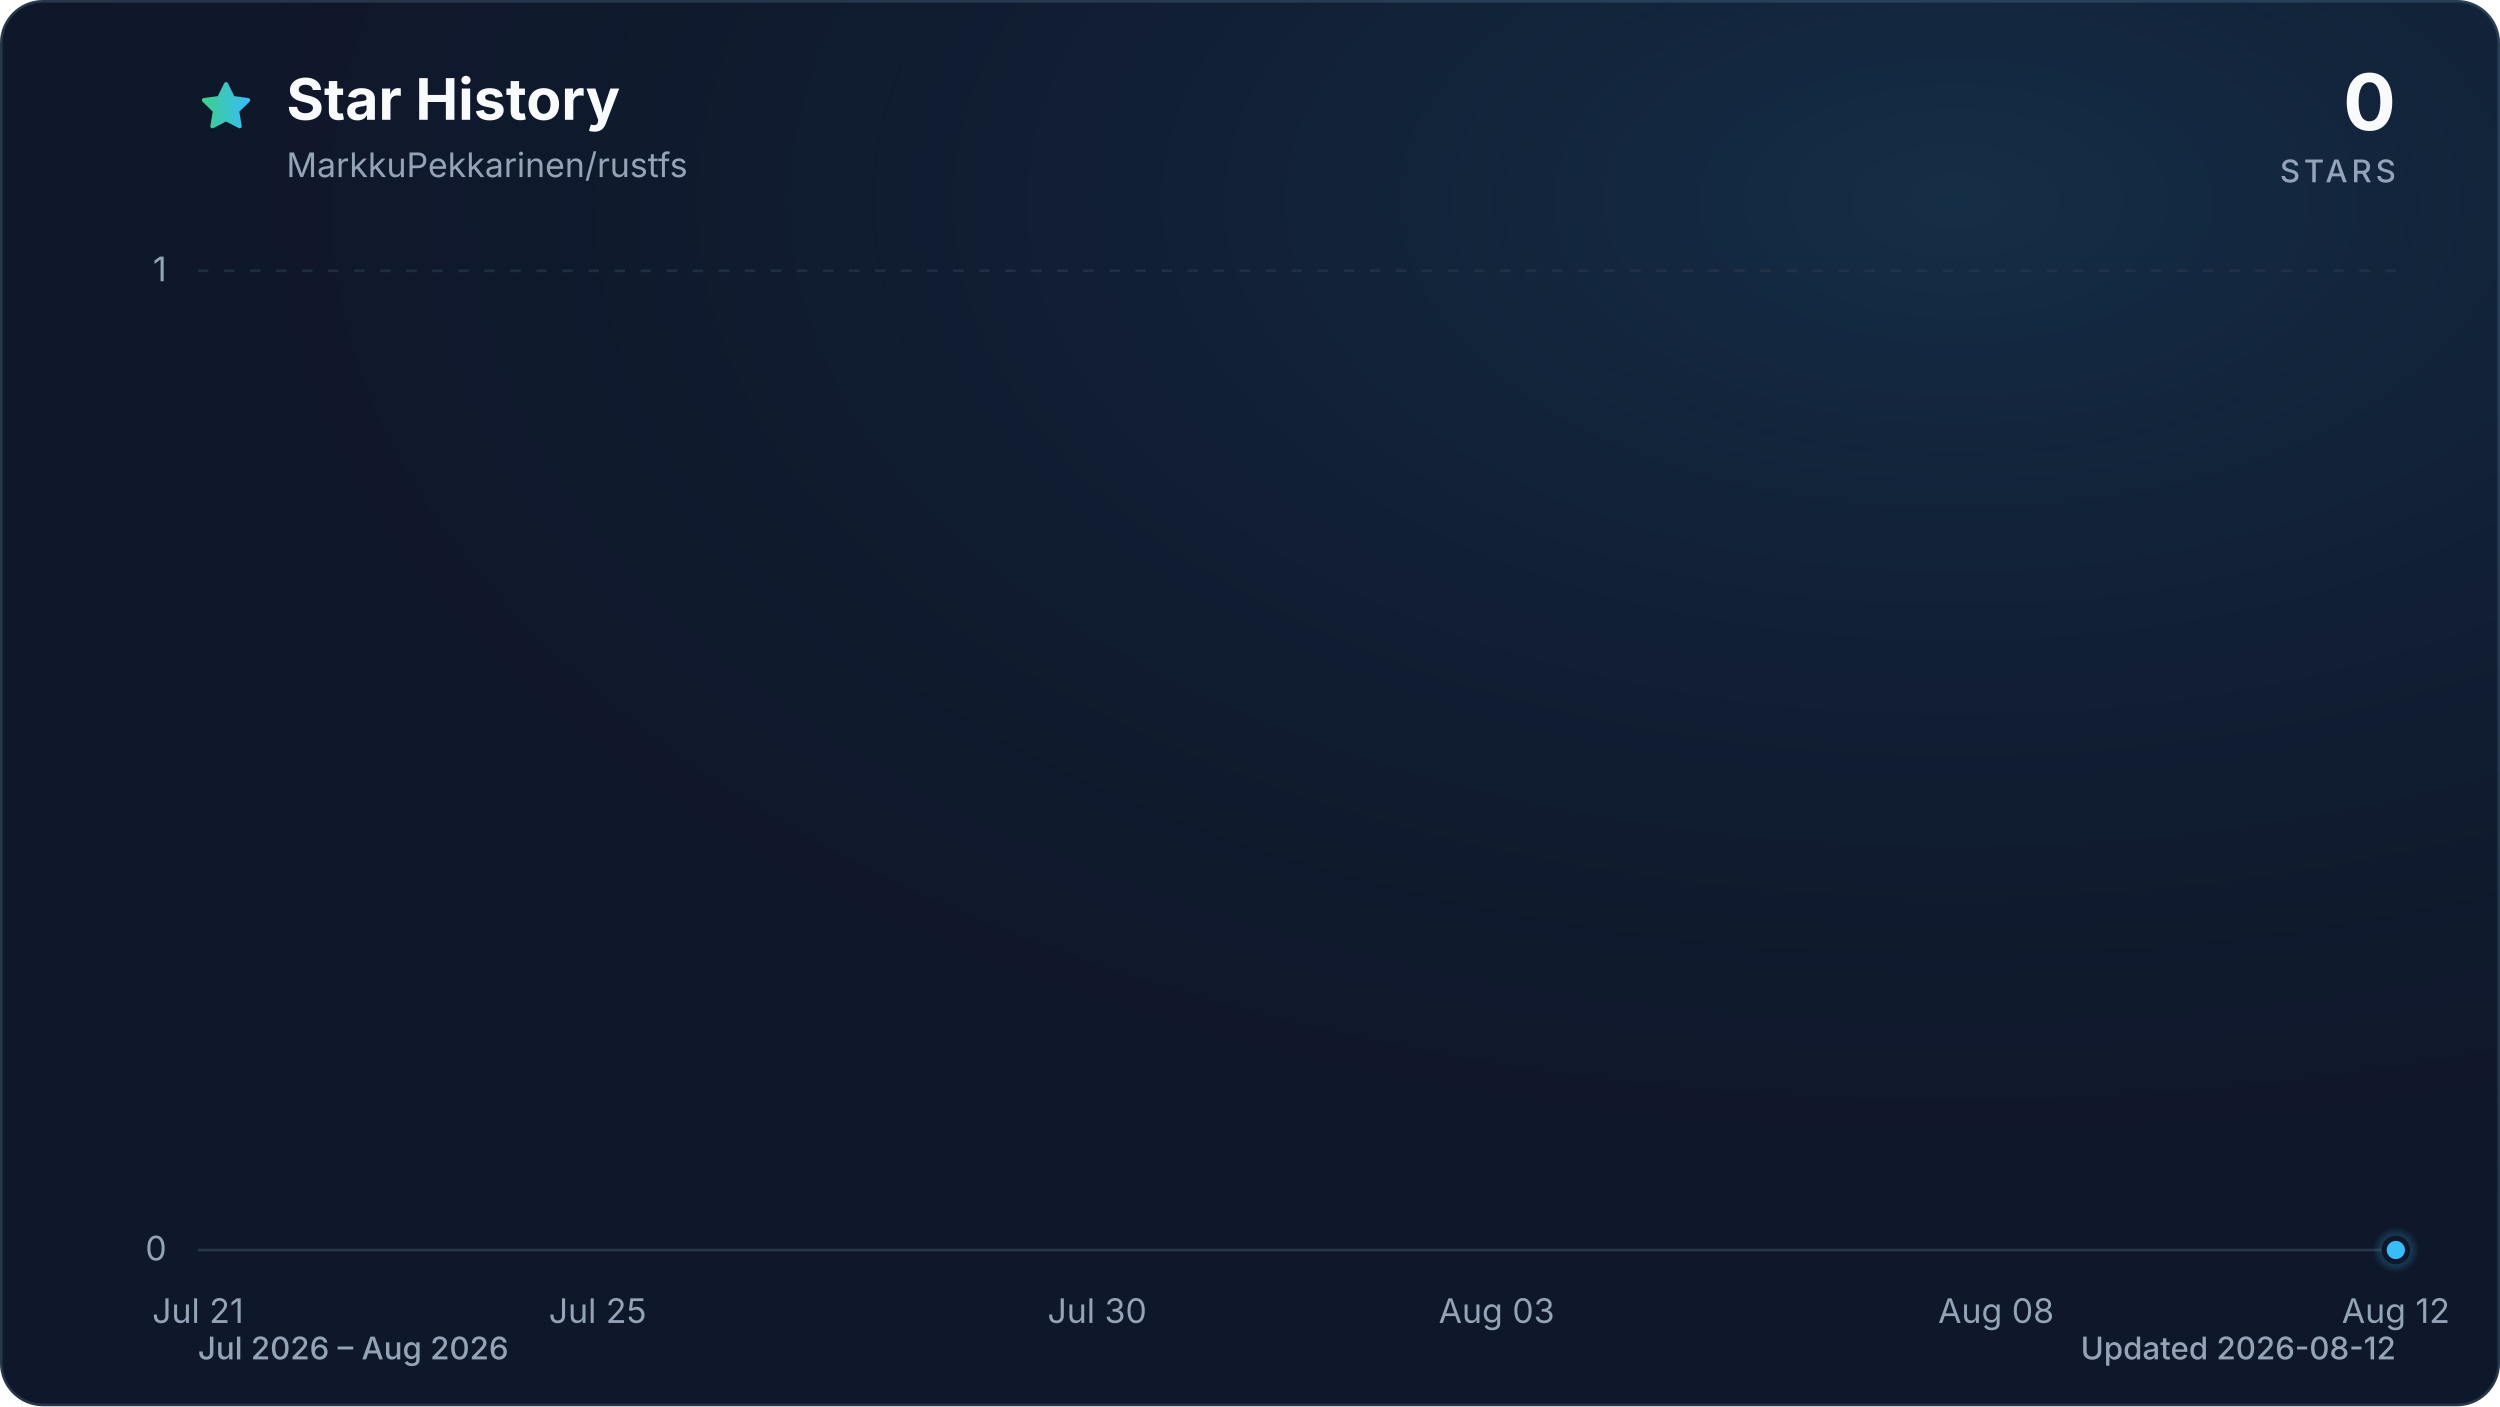
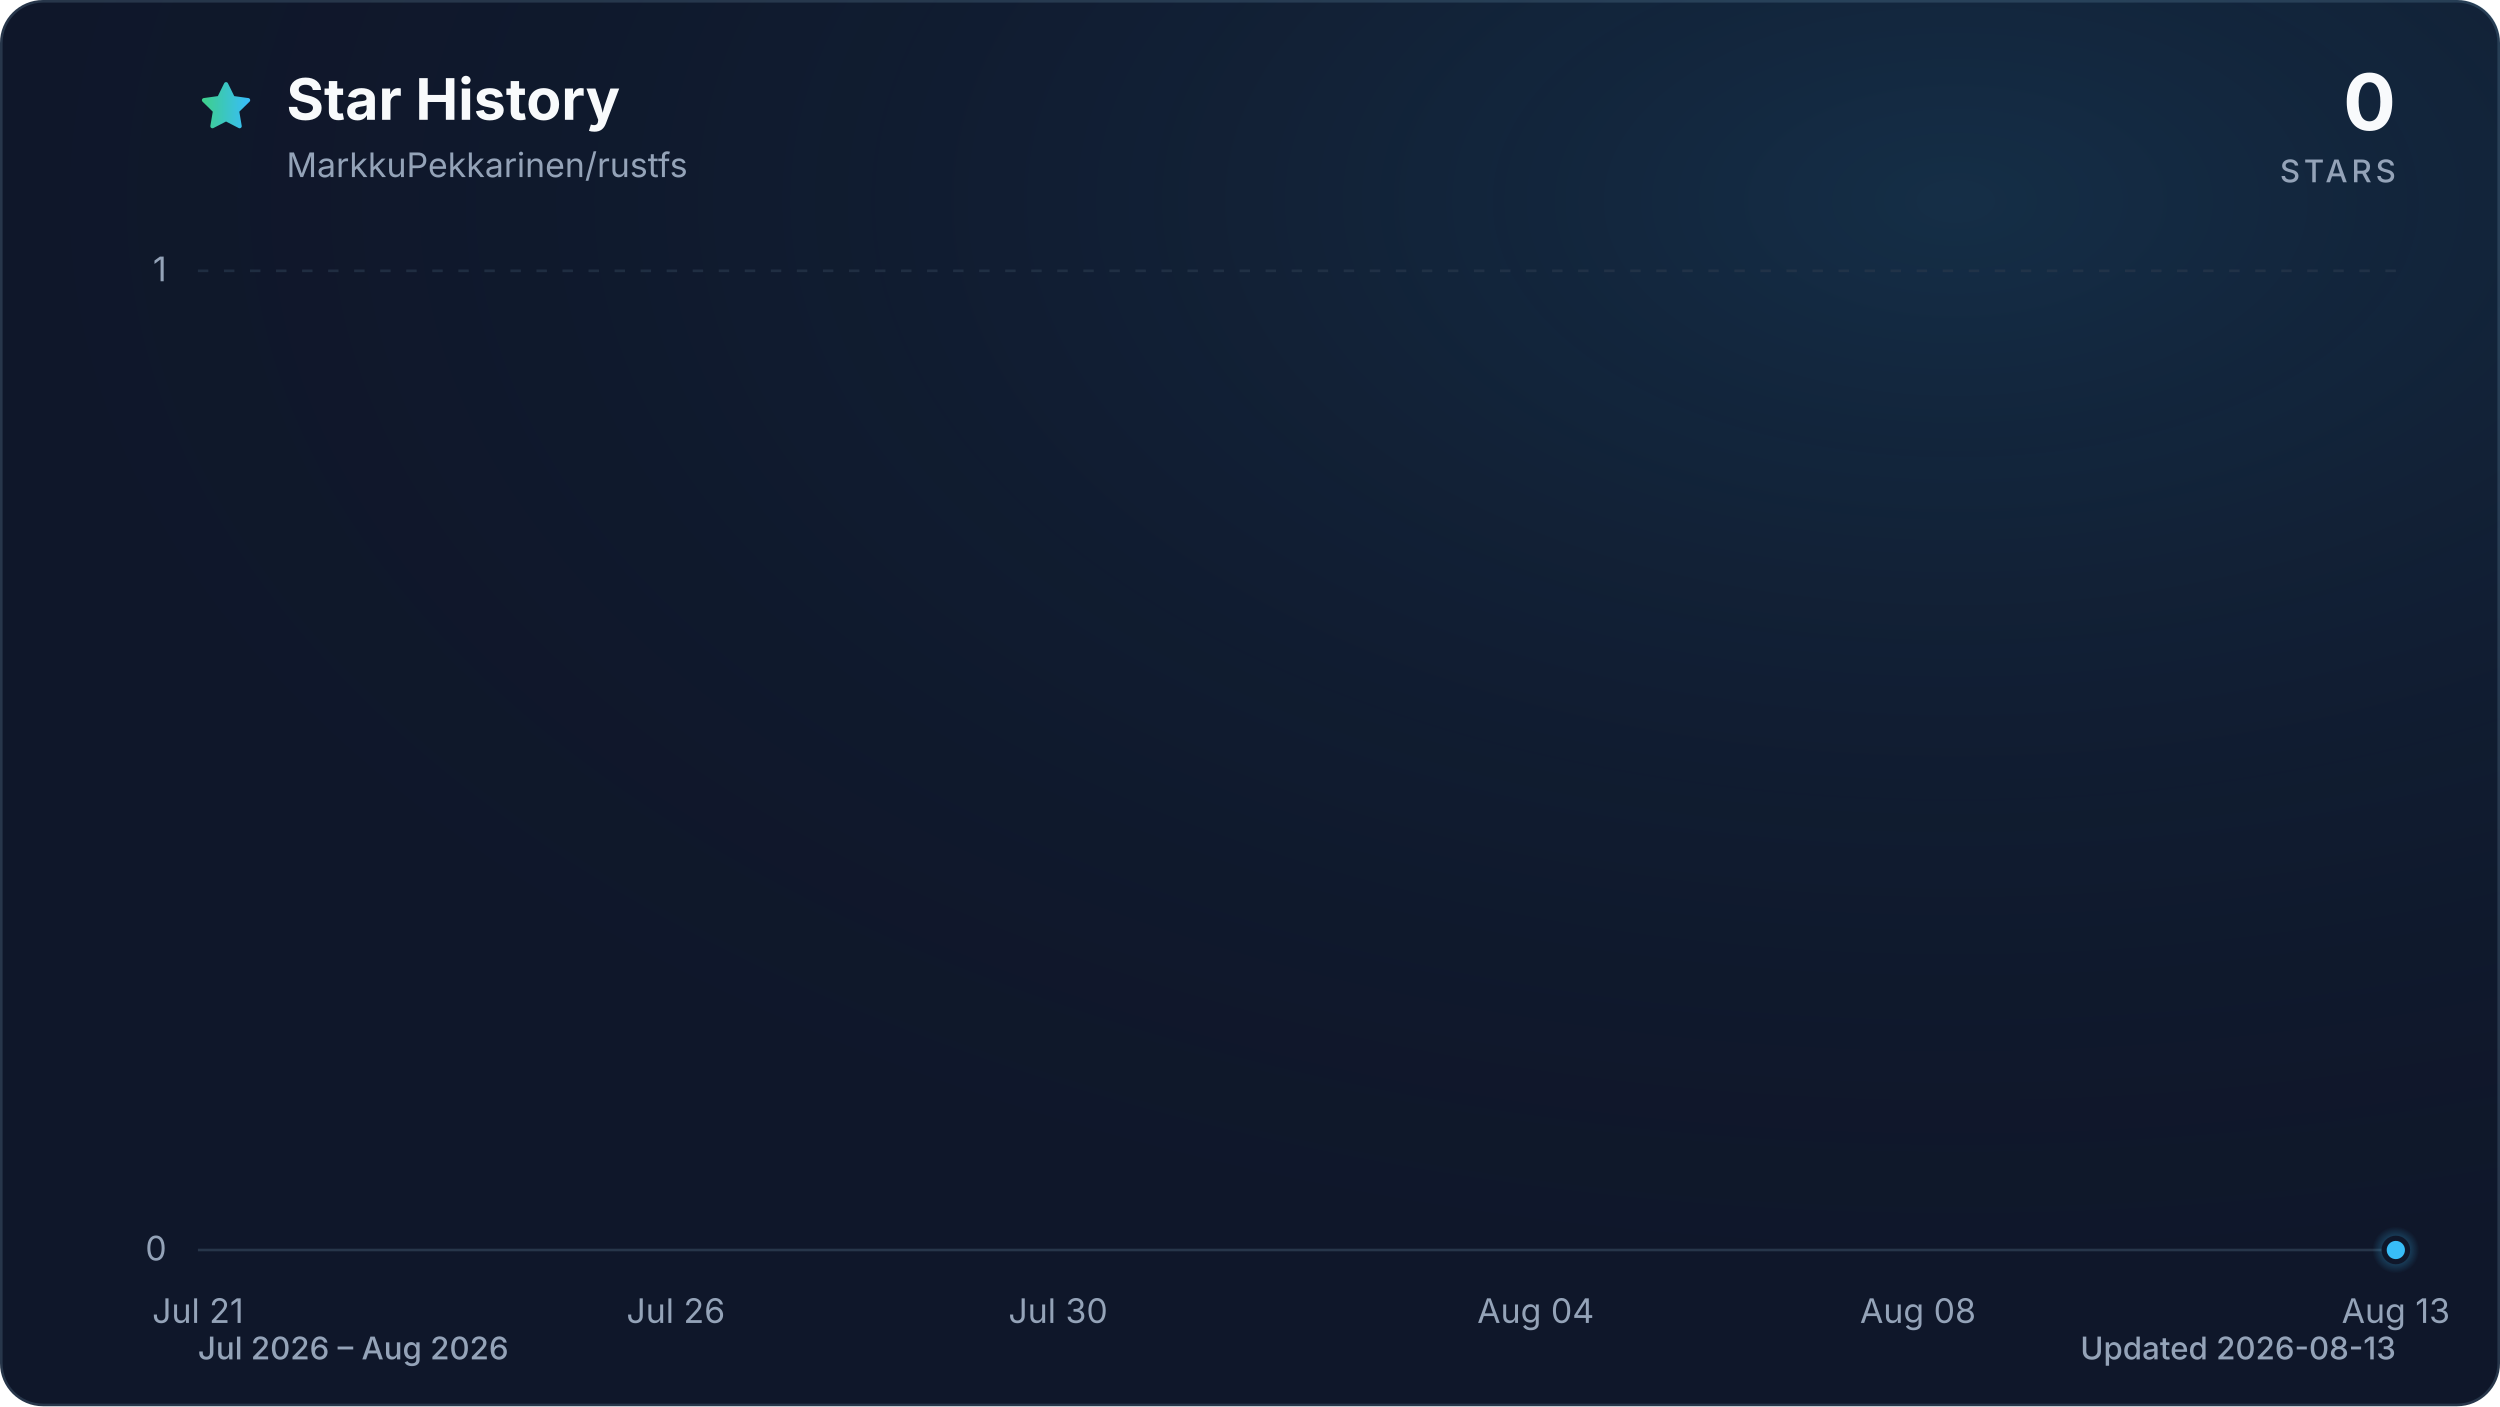
<svg xmlns="http://www.w3.org/2000/svg" viewBox="0 0 960 540" role="img" aria-labelledby="title description" data-style="gradient" data-variant="glow" data-animated="true">
  <defs>
    <linearGradient id="trend" x1="0" y1="0" x2="1" y2="0">
      <stop offset="0%" stop-color="#3ecf8e" />
      <stop offset="100%" stop-color="#38bdf8" />
    </linearGradient>
    <linearGradient id="area" x1="0" y1="0" x2="0" y2="1">
      <stop offset="0%" stop-color="#3ecf8e" stop-opacity="0.30" />
      <stop offset="55%" stop-color="#38bdf8" stop-opacity="0.10" />
      <stop offset="100%" stop-color="#38bdf8" stop-opacity="0.01" />
    </linearGradient>
    <radialGradient id="marker-halo" cx="50%" cy="50%" r="50%">
      <stop offset="0%" stop-color="#38bdf8" stop-opacity="0.55" />
      <stop offset="100%" stop-color="#38bdf8" stop-opacity="0" />
    </radialGradient>
    <radialGradient id="surface-glow" cx="78%" cy="14%" r="80%">
      <stop offset="0%" stop-color="#38bdf8" stop-opacity="0.14" />
      <stop offset="100%" stop-color="#0f172a" stop-opacity="0" />
    </radialGradient>
    <filter id="trend-glow" x="-20%" y="-20%" width="140%" height="140%">
      <feGaussianBlur stdDeviation="7" />
    </filter>
  </defs>
  <style>
.trend-enter{transform-box:fill-box;transform-origin:center;animation:trend-enter 520ms cubic-bezier(0.16,1,0.3,1)}
.marker-enter{transform-box:fill-box;transform-origin:center;animation:marker-enter 320ms cubic-bezier(0.16,1,0.3,1) 200ms both}
.marker-pulse{transform-box:fill-box;transform-origin:center;animation:marker-pulse 2.6s ease-out infinite}
@keyframes trend-enter{from{opacity:.35;transform:translateY(10px)}to{opacity:1;transform:translateY(0)}}
@keyframes marker-enter{from{opacity:0;transform:scale(.4)}to{opacity:1;transform:scale(1)}}
@keyframes marker-pulse{0%{opacity:.5;transform:scale(.7)}70%,100%{opacity:0;transform:scale(2.1)}}
@media (prefers-reduced-motion:reduce){.trend-enter,.marker-enter,.marker-pulse{animation:none!important}}
@media (prefers-reduced-motion:reduce){.marker-pulse{opacity:0}}
</style>
  <rect x="0.5" y="0.5" width="959" height="539" fill="#0f172a" stroke="#27364a" stroke-width="1" rx="16" />
  <rect width="960" height="540" fill="url(#surface-glow)" rx="16" />
  <path d="M12 2.6l2.9 5.9 6.5.9-4.7 4.6 1.1 6.5-5.8-3-5.8 3 1.1-6.5-4.7-4.6 6.5-.9L12 2.6Z" transform="translate(76 30) scale(.9)" fill="url(#trend)" stroke="url(#trend)" stroke-width="1.8" stroke-linejoin="round" aria-hidden="true" />
  <text x="110" y="46" fill="#f8fafc" font-family="ui-sans-serif, system-ui, -apple-system, BlinkMacSystemFont, 'Segoe UI', sans-serif" font-size="22" font-weight="700">Star History</text>
  <text x="110" y="68" fill="#94a3b8" font-family="ui-sans-serif, system-ui, -apple-system, BlinkMacSystemFont, 'Segoe UI', sans-serif" font-size="13">MarkkuPekkarinen/rustfs</text>
  <text x="920" y="50" fill="#f8fafc" font-family="ui-sans-serif, system-ui, -apple-system, BlinkMacSystemFont, 'Segoe UI', sans-serif" font-size="30" font-weight="700" text-anchor="end">0</text>
  <text x="920" y="70" fill="#94a3b8" font-family="ui-sans-serif, system-ui, -apple-system, BlinkMacSystemFont, 'Segoe UI', sans-serif" font-size="12" font-weight="500" letter-spacing="1.5" text-anchor="end">STARS</text>
  <line x1="76" y1="480.0" x2="920" y2="480.0" stroke="#27364a" stroke-width="1" stroke-dasharray="0" opacity="1" />
  <text x="64" y="484.0" fill="#94a3b8" font-family="ui-sans-serif, system-ui, -apple-system, BlinkMacSystemFont, 'Segoe UI', sans-serif" font-size="13" text-anchor="end">0</text>
  <line x1="76" y1="104.0" x2="920" y2="104.0" stroke="#27364a" stroke-width="1" stroke-dasharray="4 6" opacity="0.7" />
  <text x="64" y="108.0" fill="#94a3b8" font-family="ui-sans-serif, system-ui, -apple-system, BlinkMacSystemFont, 'Segoe UI', sans-serif" font-size="13" text-anchor="end">1</text>
  <text x="76.0" y="508" fill="#94a3b8" font-family="ui-sans-serif, system-ui, -apple-system, BlinkMacSystemFont, 'Segoe UI', sans-serif" font-size="13" text-anchor="middle">Jul 21</text>
-   <text x="229.5" y="508" fill="#94a3b8" font-family="ui-sans-serif, system-ui, -apple-system, BlinkMacSystemFont, 'Segoe UI', sans-serif" font-size="13" text-anchor="middle">Jul 25</text>
-   <text x="421.3" y="508" fill="#94a3b8" font-family="ui-sans-serif, system-ui, -apple-system, BlinkMacSystemFont, 'Segoe UI', sans-serif" font-size="13" text-anchor="middle">Jul 30</text>
-   <text x="574.7" y="508" fill="#94a3b8" font-family="ui-sans-serif, system-ui, -apple-system, BlinkMacSystemFont, 'Segoe UI', sans-serif" font-size="13" text-anchor="middle">Aug 03</text>
-   <text x="766.5" y="508" fill="#94a3b8" font-family="ui-sans-serif, system-ui, -apple-system, BlinkMacSystemFont, 'Segoe UI', sans-serif" font-size="13" text-anchor="middle">Aug 08</text>
-   <text x="920.0" y="508" fill="#94a3b8" font-family="ui-sans-serif, system-ui, -apple-system, BlinkMacSystemFont, 'Segoe UI', sans-serif" font-size="13" text-anchor="middle">Aug 12</text>
+   <text x="259.5" y="508" fill="#94a3b8" font-family="ui-sans-serif, system-ui, -apple-system, BlinkMacSystemFont, 'Segoe UI', sans-serif" font-size="13" text-anchor="middle">Jul 26</text>
+   <text x="406.3" y="508" fill="#94a3b8" font-family="ui-sans-serif, system-ui, -apple-system, BlinkMacSystemFont, 'Segoe UI', sans-serif" font-size="13" text-anchor="middle">Jul 30</text>
+   <text x="589.7" y="508" fill="#94a3b8" font-family="ui-sans-serif, system-ui, -apple-system, BlinkMacSystemFont, 'Segoe UI', sans-serif" font-size="13" text-anchor="middle">Aug 04</text>
+   <text x="736.5" y="508" fill="#94a3b8" font-family="ui-sans-serif, system-ui, -apple-system, BlinkMacSystemFont, 'Segoe UI', sans-serif" font-size="13" text-anchor="middle">Aug 08</text>
+   <text x="920.0" y="508" fill="#94a3b8" font-family="ui-sans-serif, system-ui, -apple-system, BlinkMacSystemFont, 'Segoe UI', sans-serif" font-size="13" text-anchor="middle">Aug 13</text>
  <g class="trend-enter">
-     <path d="M 76.0 480.0 C 88.8 480.0, 101.6 480.0, 114.4 480.0 C 127.2 480.0, 139.9 480.0, 152.7 480.0 C 165.5 480.0, 178.3 480.0, 191.1 480.0 C 203.9 480.0, 216.7 480.0, 229.5 480.0 C 242.2 480.0, 255.0 480.0, 267.8 480.0 C 280.6 480.0, 293.4 480.0, 306.2 480.0 C 319.0 480.0, 331.8 480.0, 344.5 480.0 C 357.3 480.0, 370.1 480.0, 382.9 480.0 C 395.7 480.0, 408.5 480.0, 421.3 480.0 C 434.1 480.0, 446.8 480.0, 459.6 480.0 C 472.4 480.0, 485.2 480.0, 498.0 480.0 C 510.8 480.0, 523.6 480.0, 536.4 480.0 C 549.2 480.0, 561.9 480.0, 574.7 480.0 C 587.5 480.0, 600.3 480.0, 613.1 480.0 C 625.9 480.0, 638.7 480.0, 651.5 480.0 C 664.2 480.0, 677.0 480.0, 689.8 480.0 C 702.6 480.0, 715.4 480.0, 728.2 480.0 C 741.0 480.0, 753.8 480.0, 766.5 480.0 C 779.3 480.0, 792.1 480.0, 804.9 480.0 C 817.7 480.0, 830.5 480.0, 843.3 480.0 C 856.1 480.0, 868.8 480.0, 881.6 480.0 C 894.4 480.0, 907.2 480.0, 920.0 480.0 L 920.0 480.0 L 76.0 480.0 Z" fill="url(#area)" />
-     <path d="M 76.0 480.0 C 88.8 480.0, 101.6 480.0, 114.4 480.0 C 127.2 480.0, 139.9 480.0, 152.7 480.0 C 165.5 480.0, 178.3 480.0, 191.1 480.0 C 203.9 480.0, 216.7 480.0, 229.5 480.0 C 242.2 480.0, 255.0 480.0, 267.8 480.0 C 280.6 480.0, 293.4 480.0, 306.2 480.0 C 319.0 480.0, 331.8 480.0, 344.5 480.0 C 357.3 480.0, 370.1 480.0, 382.9 480.0 C 395.7 480.0, 408.5 480.0, 421.3 480.0 C 434.1 480.0, 446.8 480.0, 459.6 480.0 C 472.4 480.0, 485.2 480.0, 498.0 480.0 C 510.8 480.0, 523.6 480.0, 536.4 480.0 C 549.2 480.0, 561.9 480.0, 574.7 480.0 C 587.5 480.0, 600.3 480.0, 613.1 480.0 C 625.9 480.0, 638.7 480.0, 651.5 480.0 C 664.2 480.0, 677.0 480.0, 689.8 480.0 C 702.6 480.0, 715.4 480.0, 728.2 480.0 C 741.0 480.0, 753.8 480.0, 766.5 480.0 C 779.3 480.0, 792.1 480.0, 804.9 480.0 C 817.7 480.0, 830.5 480.0, 843.3 480.0 C 856.1 480.0, 868.8 480.0, 881.6 480.0 C 894.4 480.0, 907.2 480.0, 920.0 480.0" fill="none" stroke="url(#trend)" stroke-width="12" stroke-linecap="round" stroke-linejoin="round" opacity="0.16" filter="url(#trend-glow)" />
-     <path d="M 76.0 480.0 C 88.8 480.0, 101.6 480.0, 114.4 480.0 C 127.2 480.0, 139.9 480.0, 152.7 480.0 C 165.5 480.0, 178.3 480.0, 191.1 480.0 C 203.9 480.0, 216.7 480.0, 229.5 480.0 C 242.2 480.0, 255.0 480.0, 267.8 480.0 C 280.6 480.0, 293.4 480.0, 306.2 480.0 C 319.0 480.0, 331.8 480.0, 344.5 480.0 C 357.3 480.0, 370.1 480.0, 382.9 480.0 C 395.7 480.0, 408.5 480.0, 421.3 480.0 C 434.1 480.0, 446.8 480.0, 459.6 480.0 C 472.4 480.0, 485.2 480.0, 498.0 480.0 C 510.8 480.0, 523.6 480.0, 536.4 480.0 C 549.2 480.0, 561.9 480.0, 574.7 480.0 C 587.5 480.0, 600.3 480.0, 613.1 480.0 C 625.9 480.0, 638.7 480.0, 651.5 480.0 C 664.2 480.0, 677.0 480.0, 689.8 480.0 C 702.6 480.0, 715.4 480.0, 728.2 480.0 C 741.0 480.0, 753.8 480.0, 766.5 480.0 C 779.3 480.0, 792.1 480.0, 804.9 480.0 C 817.7 480.0, 830.5 480.0, 843.3 480.0 C 856.1 480.0, 868.8 480.0, 881.6 480.0 C 894.4 480.0, 907.2 480.0, 920.0 480.0" fill="none" stroke="url(#trend)" stroke-width="3" stroke-linecap="round" stroke-linejoin="round" />
+     <path d="M 76.0 480.0 C 88.2 480.0, 100.5 480.0, 112.7 480.0 C 124.9 480.0, 137.2 480.0, 149.4 480.0 C 161.6 480.0, 173.9 480.0, 186.1 480.0 C 198.3 480.0, 210.6 480.0, 222.8 480.0 C 235.0 480.0, 247.2 480.0, 259.5 480.0 C 271.7 480.0, 283.9 480.0, 296.2 480.0 C 308.4 480.0, 320.6 480.0, 332.9 480.0 C 345.1 480.0, 357.3 480.0, 369.6 480.0 C 381.8 480.0, 394.0 480.0, 406.3 480.0 C 418.5 480.0, 430.7 480.0, 443.0 480.0 C 455.2 480.0, 467.4 480.0, 479.7 480.0 C 491.9 480.0, 504.1 480.0, 516.3 480.0 C 528.6 480.0, 540.8 480.0, 553.0 480.0 C 565.3 480.0, 577.5 480.0, 589.7 480.0 C 602.0 480.0, 614.2 480.0, 626.4 480.0 C 638.7 480.0, 650.9 480.0, 663.1 480.0 C 675.4 480.0, 687.6 480.0, 699.8 480.0 C 712.1 480.0, 724.3 480.0, 736.5 480.0 C 748.8 480.0, 761.0 480.0, 773.2 480.0 C 785.4 480.0, 797.7 480.0, 809.9 480.0 C 822.1 480.0, 834.4 480.0, 846.6 480.0 C 858.8 480.0, 871.1 480.0, 883.3 480.0 C 895.5 480.0, 907.8 480.0, 920.0 480.0 L 920.0 480.0 L 76.0 480.0 Z" fill="url(#area)" />
+     <path d="M 76.0 480.0 C 88.2 480.0, 100.5 480.0, 112.7 480.0 C 124.9 480.0, 137.2 480.0, 149.4 480.0 C 161.6 480.0, 173.9 480.0, 186.1 480.0 C 198.3 480.0, 210.6 480.0, 222.8 480.0 C 235.0 480.0, 247.2 480.0, 259.5 480.0 C 271.7 480.0, 283.9 480.0, 296.2 480.0 C 308.4 480.0, 320.6 480.0, 332.9 480.0 C 345.1 480.0, 357.3 480.0, 369.6 480.0 C 381.8 480.0, 394.0 480.0, 406.3 480.0 C 418.5 480.0, 430.7 480.0, 443.0 480.0 C 455.2 480.0, 467.4 480.0, 479.7 480.0 C 491.9 480.0, 504.1 480.0, 516.3 480.0 C 528.6 480.0, 540.8 480.0, 553.0 480.0 C 565.3 480.0, 577.5 480.0, 589.7 480.0 C 602.0 480.0, 614.2 480.0, 626.4 480.0 C 638.7 480.0, 650.9 480.0, 663.1 480.0 C 675.4 480.0, 687.6 480.0, 699.8 480.0 C 712.1 480.0, 724.3 480.0, 736.5 480.0 C 748.8 480.0, 761.0 480.0, 773.2 480.0 C 785.4 480.0, 797.7 480.0, 809.9 480.0 C 822.1 480.0, 834.4 480.0, 846.6 480.0 C 858.8 480.0, 871.1 480.0, 883.3 480.0 C 895.5 480.0, 907.8 480.0, 920.0 480.0" fill="none" stroke="url(#trend)" stroke-width="12" stroke-linecap="round" stroke-linejoin="round" opacity="0.16" filter="url(#trend-glow)" />
+     <path d="M 76.0 480.0 C 88.2 480.0, 100.5 480.0, 112.7 480.0 C 124.9 480.0, 137.2 480.0, 149.4 480.0 C 161.6 480.0, 173.9 480.0, 186.1 480.0 C 198.3 480.0, 210.6 480.0, 222.8 480.0 C 235.0 480.0, 247.2 480.0, 259.5 480.0 C 271.7 480.0, 283.9 480.0, 296.2 480.0 C 308.4 480.0, 320.6 480.0, 332.9 480.0 C 345.1 480.0, 357.3 480.0, 369.6 480.0 C 381.8 480.0, 394.0 480.0, 406.3 480.0 C 418.5 480.0, 430.7 480.0, 443.0 480.0 C 455.2 480.0, 467.4 480.0, 479.7 480.0 C 491.9 480.0, 504.1 480.0, 516.3 480.0 C 528.6 480.0, 540.8 480.0, 553.0 480.0 C 565.3 480.0, 577.5 480.0, 589.7 480.0 C 602.0 480.0, 614.2 480.0, 626.4 480.0 C 638.7 480.0, 650.9 480.0, 663.1 480.0 C 675.4 480.0, 687.6 480.0, 699.8 480.0 C 712.1 480.0, 724.3 480.0, 736.5 480.0 C 748.8 480.0, 761.0 480.0, 773.2 480.0 C 785.4 480.0, 797.7 480.0, 809.9 480.0 C 822.1 480.0, 834.4 480.0, 846.6 480.0 C 858.8 480.0, 871.1 480.0, 883.3 480.0 C 895.5 480.0, 907.8 480.0, 920.0 480.0" fill="none" stroke="url(#trend)" stroke-width="3" stroke-linecap="round" stroke-linejoin="round" />
  </g>
  <g class="marker-enter">
    <circle class="marker-pulse" cx="920.0" cy="480.0" r="9" fill="url(#marker-halo)" />
    <circle cx="920.0" cy="480.0" r="4.5" fill="#38bdf8" stroke="#0f172a" stroke-width="2" />
  </g>
  <text x="76" y="522" fill="#94a3b8" font-family="ui-sans-serif, system-ui, -apple-system, BlinkMacSystemFont, 'Segoe UI', sans-serif" font-size="12" font-weight="500">Jul 2026 – Aug 2026</text>
-   <text x="920" y="522" fill="#94a3b8" font-family="ui-sans-serif, system-ui, -apple-system, BlinkMacSystemFont, 'Segoe UI', sans-serif" font-size="12" font-weight="500" text-anchor="end">Updated 2026-08-12</text>
+   <text x="920" y="522" fill="#94a3b8" font-family="ui-sans-serif, system-ui, -apple-system, BlinkMacSystemFont, 'Segoe UI', sans-serif" font-size="12" font-weight="500" text-anchor="end">Updated 2026-08-13</text>
</svg>
